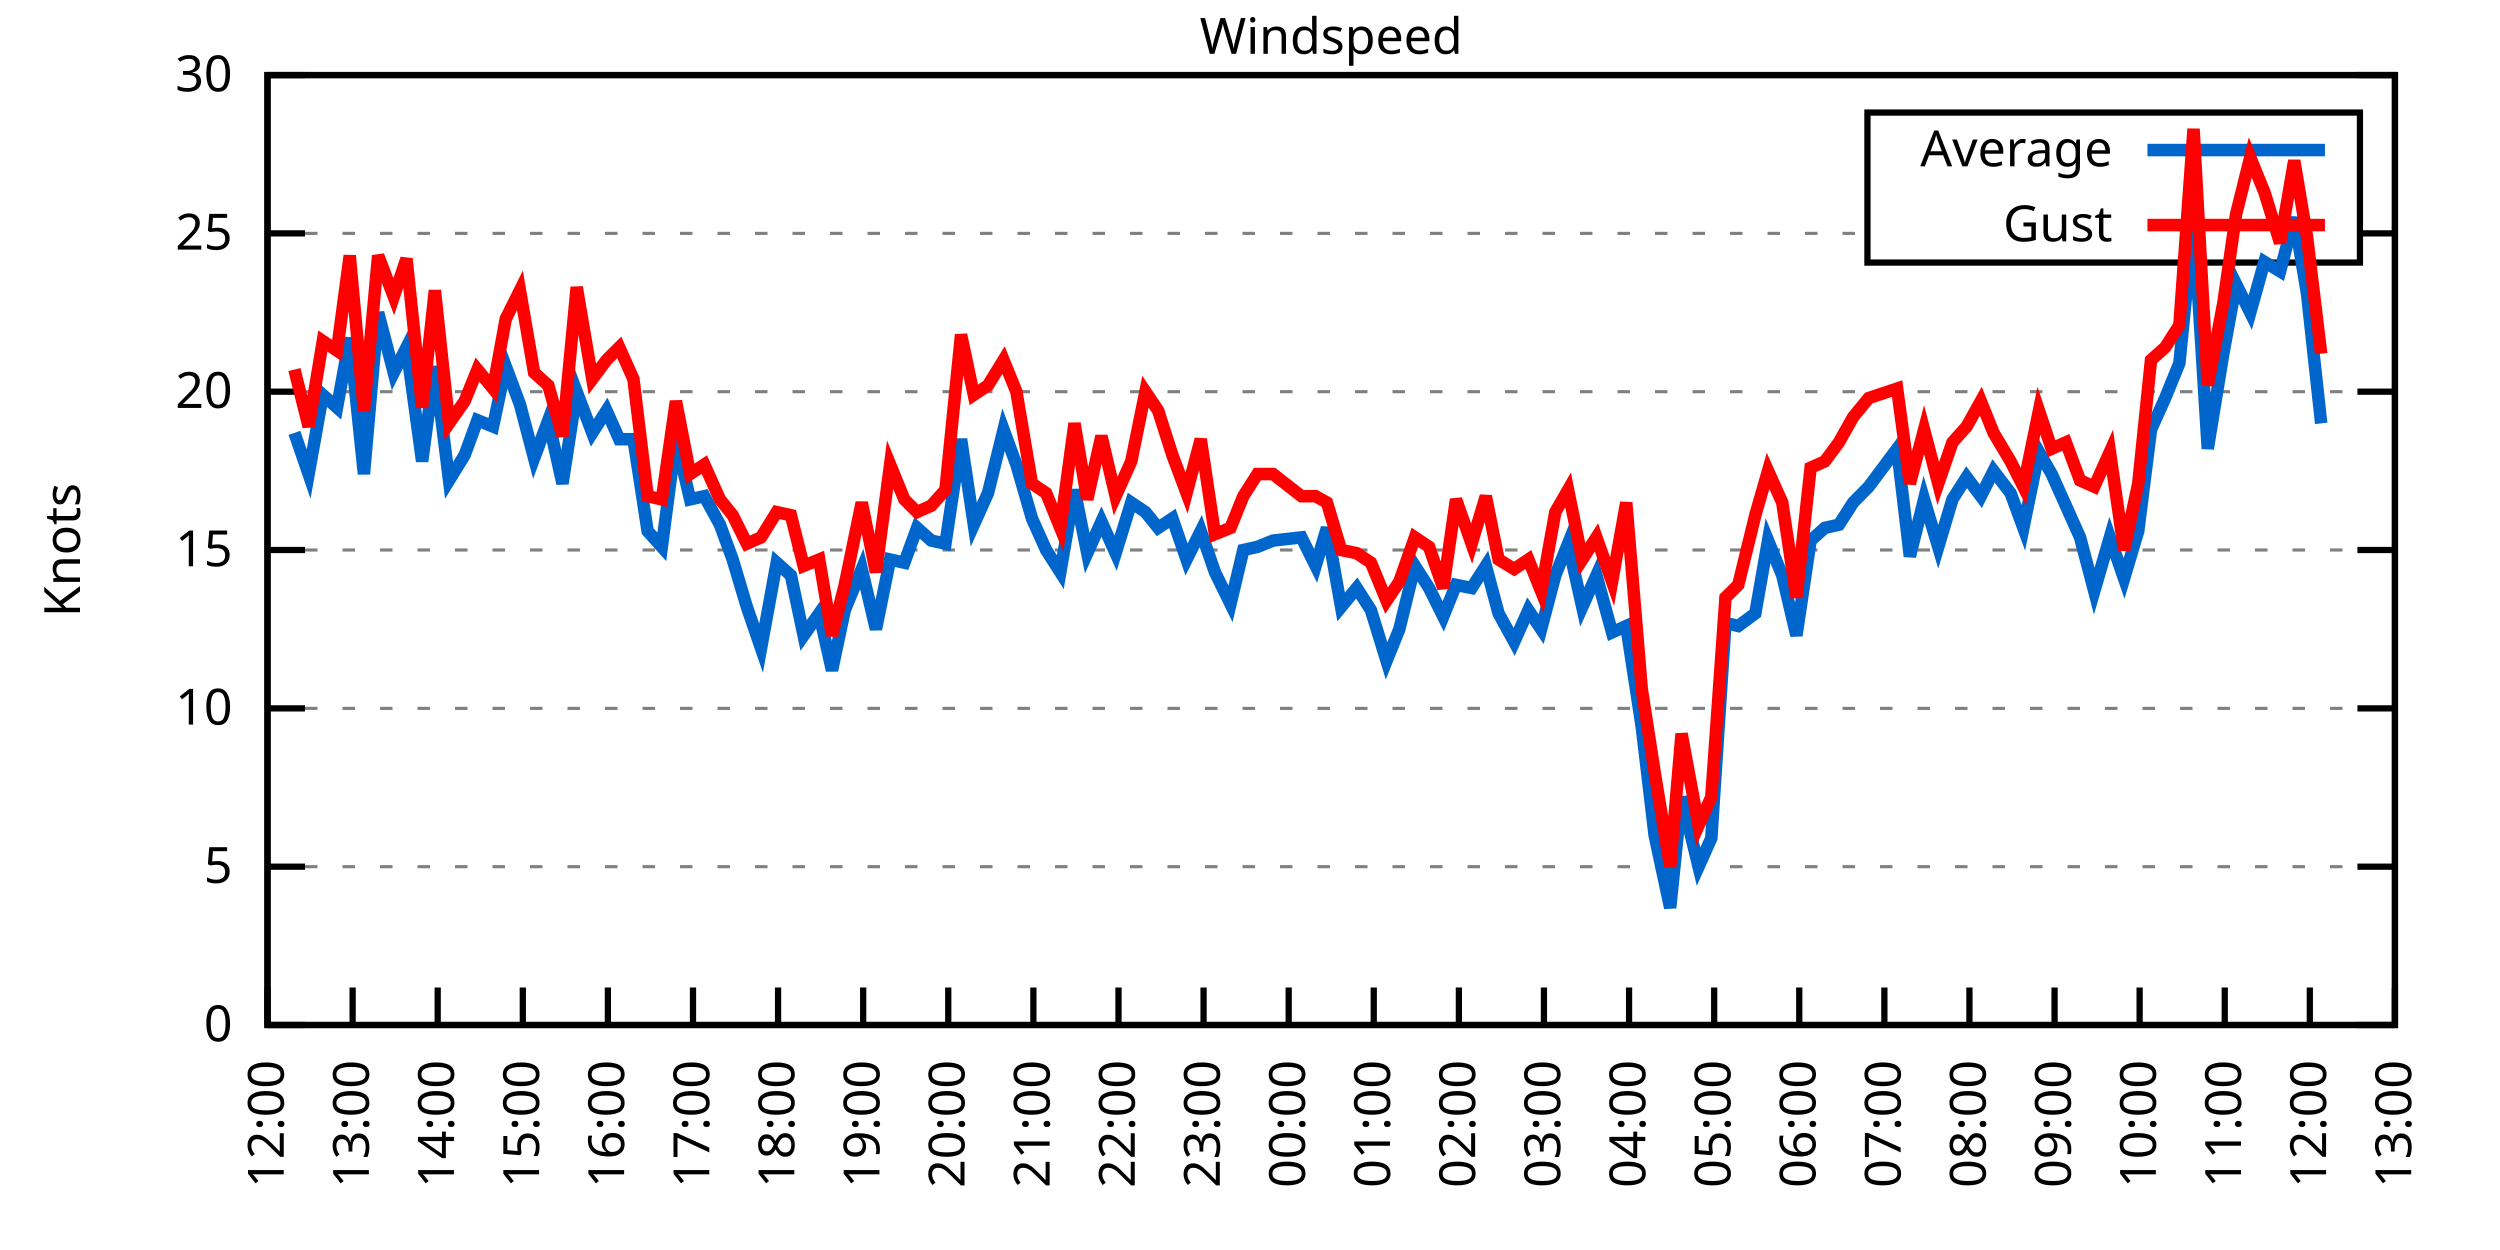
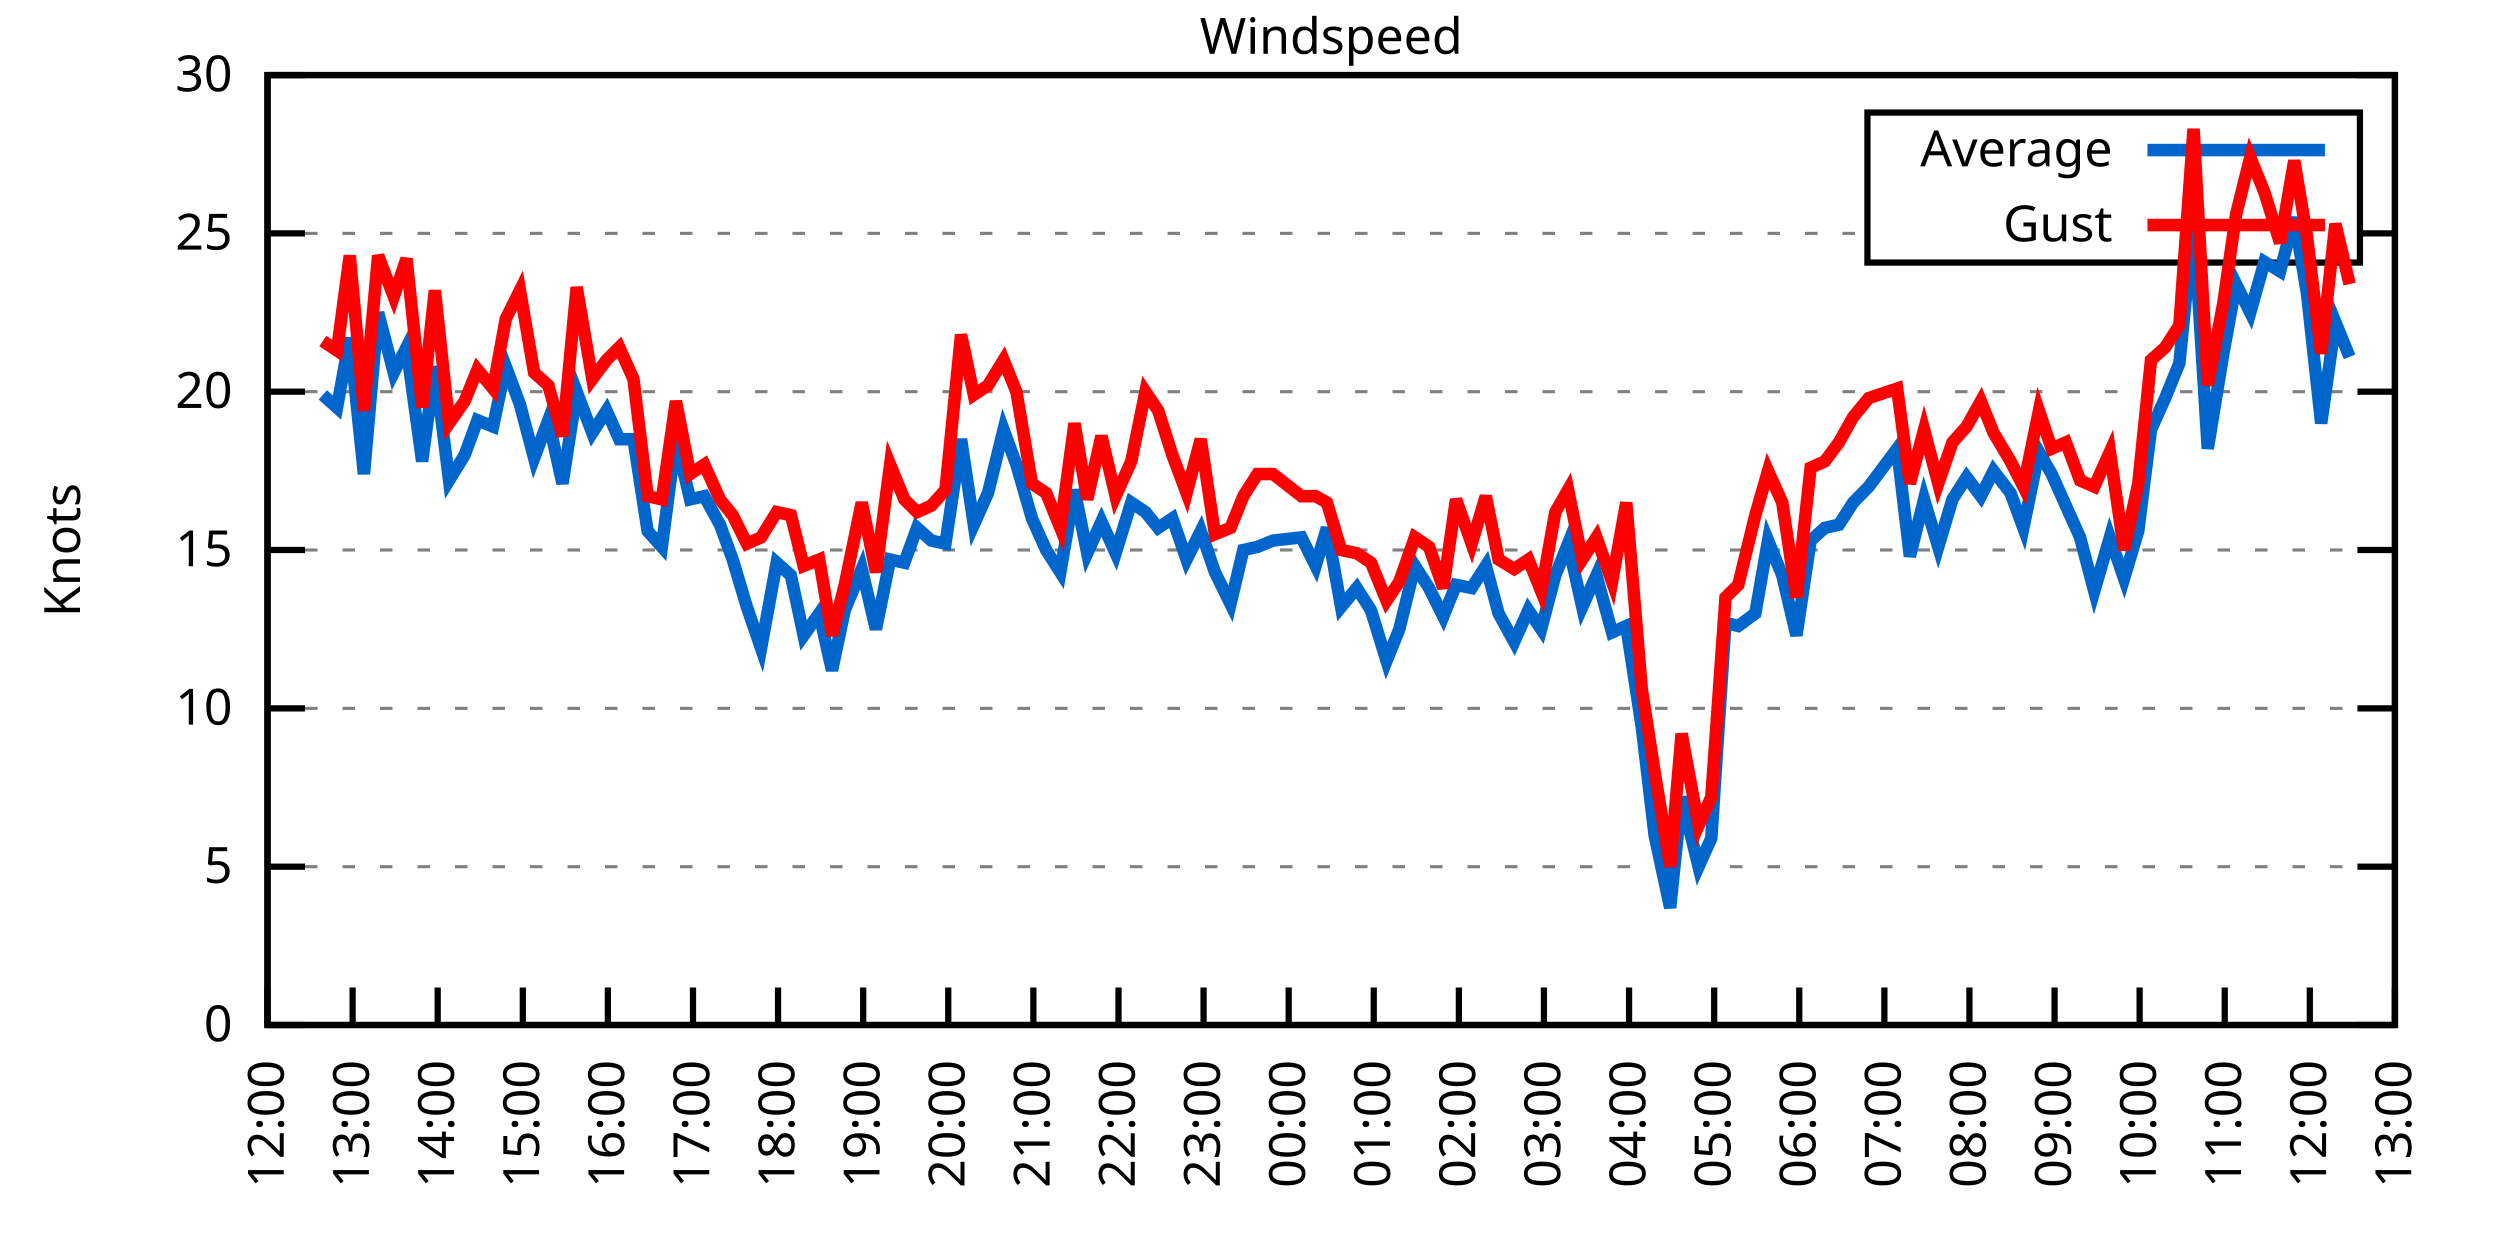
<svg xmlns="http://www.w3.org/2000/svg" xmlns:xlink="http://www.w3.org/1999/xlink" width="400" height="200" viewBox="0 0 400 200">
  <g id="gnuplot_canvas">
    <rect x="0" y="0" width="400" height="200" fill="none" />
    <defs>
      <circle id="gpDot" r="0.5" stroke-width="0.5" stroke="currentColor" />
      <path id="gpPt0" stroke-width="0.333" stroke="currentColor" d="M-1,0 h2 M0,-1 v2" />
      <path id="gpPt1" stroke-width="0.333" stroke="currentColor" d="M-1,-1 L1,1 M1,-1 L-1,1" />
      <path id="gpPt2" stroke-width="0.333" stroke="currentColor" d="M-1,0 L1,0 M0,-1 L0,1 M-1,-1 L1,1 M-1,1 L1,-1" />
      <rect id="gpPt3" stroke-width="0.333" stroke="currentColor" x="-1" y="-1" width="2" height="2" />
      <rect id="gpPt4" stroke-width="0.333" stroke="currentColor" fill="currentColor" x="-1" y="-1" width="2" height="2" />
      <circle id="gpPt5" stroke-width="0.333" stroke="currentColor" cx="0" cy="0" r="1" />
      <use xlink:href="#gpPt5" id="gpPt6" fill="currentColor" stroke="none" />
      <path id="gpPt7" stroke-width="0.333" stroke="currentColor" d="M0,-1.33 L-1.33,0.67 L1.33,0.67 z" />
      <use xlink:href="#gpPt7" id="gpPt8" fill="currentColor" stroke="none" />
      <use xlink:href="#gpPt7" id="gpPt9" stroke="currentColor" transform="rotate(180)" />
      <use xlink:href="#gpPt9" id="gpPt10" fill="currentColor" stroke="none" />
      <use xlink:href="#gpPt3" id="gpPt11" stroke="currentColor" transform="rotate(45)" />
      <use xlink:href="#gpPt11" id="gpPt12" fill="currentColor" stroke="none" />
      <path id="gpPt13" stroke-width="0.333" stroke="currentColor" d="M0,1.330 L1.265,0.411 L0.782,-1.067 L-0.782,-1.076 L-1.265,0.411 z" />
      <use xlink:href="#gpPt13" id="gpPt14" fill="currentColor" stroke="none" />
      <filter id="textbox" filterUnits="objectBoundingBox" x="0" y="0" height="1" width="1">
        <feFlood flood-color="white" flood-opacity="1" result="bgnd" />
        <feComposite in="SourceGraphic" in2="bgnd" operator="atop" />
      </filter>
      <filter id="greybox" filterUnits="objectBoundingBox" x="0" y="0" height="1" width="1">
        <feFlood flood-color="lightgrey" flood-opacity="1" result="grey" />
        <feComposite in="SourceGraphic" in2="grey" operator="atop" />
      </filter>
    </defs>
    <g fill="none" color="white" stroke="currentColor" stroke-width="1.00" stroke-linecap="butt" stroke-linejoin="miter">
</g>
    <g fill="none" color="black" stroke="currentColor" stroke-width="1.00" stroke-linecap="butt" stroke-linejoin="miter">
      <g stroke="none" shape-rendering="crispEdges">
        <polygon fill="rgb(255, 255, 255)" points="42.80,164.00 383.18,164.00 383.18,12.02 42.80,12.02 " />
      </g>
    </g>
    <g fill="none" color="black" stroke="currentColor" stroke-width="1.00" stroke-linecap="butt" stroke-linejoin="miter">
</g>
    <g fill="none" color="black" stroke="black" stroke-width="0.50" stroke-linecap="butt" stroke-linejoin="miter">
</g>
    <g fill="none" color="gray" stroke="currentColor" stroke-width="0.50" stroke-linecap="butt" stroke-linejoin="miter">
      <path stroke="gray" stroke-dasharray="2,4" class="gridline" d="M42.80,164.00 L383.19,164.00  " />
    </g>
    <g fill="none" color="gray" stroke="gray" stroke-width="1.00" stroke-linecap="butt" stroke-linejoin="miter">
</g>
    <g fill="none" color="black" stroke="currentColor" stroke-width="1.00" stroke-linecap="butt" stroke-linejoin="miter">
      <path stroke="black" d="M42.80,164.00 L48.80,164.00 M383.19,164.00 L377.19,164.00  " />
      <g transform="translate(37.20,166.60)" stroke="none" fill="black" font-family="Sans" font-size="8.00" text-anchor="end">
        <text>
          <tspan font-family="Sans"> 0</tspan>
        </text>
      </g>
    </g>
    <g fill="none" color="black" stroke="currentColor" stroke-width="1.00" stroke-linecap="butt" stroke-linejoin="miter">
</g>
    <g fill="none" color="black" stroke="black" stroke-width="0.50" stroke-linecap="butt" stroke-linejoin="miter">
</g>
    <g fill="none" color="gray" stroke="currentColor" stroke-width="0.50" stroke-linecap="butt" stroke-linejoin="miter">
      <path stroke="gray" stroke-dasharray="2,4" class="gridline" d="M42.80,138.67 L383.19,138.67  " />
    </g>
    <g fill="none" color="gray" stroke="gray" stroke-width="1.00" stroke-linecap="butt" stroke-linejoin="miter">
</g>
    <g fill="none" color="black" stroke="currentColor" stroke-width="1.00" stroke-linecap="butt" stroke-linejoin="miter">
      <path stroke="black" d="M42.80,138.67 L48.80,138.67 M383.19,138.67 L377.19,138.67  " />
      <g transform="translate(37.20,141.27)" stroke="none" fill="black" font-family="Sans" font-size="8.00" text-anchor="end">
        <text>
          <tspan font-family="Sans"> 5</tspan>
        </text>
      </g>
    </g>
    <g fill="none" color="black" stroke="currentColor" stroke-width="1.00" stroke-linecap="butt" stroke-linejoin="miter">
</g>
    <g fill="none" color="black" stroke="black" stroke-width="0.50" stroke-linecap="butt" stroke-linejoin="miter">
</g>
    <g fill="none" color="gray" stroke="currentColor" stroke-width="0.50" stroke-linecap="butt" stroke-linejoin="miter">
      <path stroke="gray" stroke-dasharray="2,4" class="gridline" d="M42.80,113.34 L383.19,113.34  " />
    </g>
    <g fill="none" color="gray" stroke="gray" stroke-width="1.00" stroke-linecap="butt" stroke-linejoin="miter">
</g>
    <g fill="none" color="black" stroke="currentColor" stroke-width="1.00" stroke-linecap="butt" stroke-linejoin="miter">
      <path stroke="black" d="M42.80,113.34 L48.80,113.34 M383.19,113.34 L377.19,113.34  " />
      <g transform="translate(37.20,115.94)" stroke="none" fill="black" font-family="Sans" font-size="8.00" text-anchor="end">
        <text>
          <tspan font-family="Sans"> 10</tspan>
        </text>
      </g>
    </g>
    <g fill="none" color="black" stroke="currentColor" stroke-width="1.00" stroke-linecap="butt" stroke-linejoin="miter">
</g>
    <g fill="none" color="black" stroke="black" stroke-width="0.50" stroke-linecap="butt" stroke-linejoin="miter">
</g>
    <g fill="none" color="gray" stroke="currentColor" stroke-width="0.50" stroke-linecap="butt" stroke-linejoin="miter">
      <path stroke="gray" stroke-dasharray="2,4" class="gridline" d="M42.80,88.00 L383.19,88.00  " />
    </g>
    <g fill="none" color="gray" stroke="gray" stroke-width="1.00" stroke-linecap="butt" stroke-linejoin="miter">
</g>
    <g fill="none" color="black" stroke="currentColor" stroke-width="1.00" stroke-linecap="butt" stroke-linejoin="miter">
      <path stroke="black" d="M42.80,88.00 L48.80,88.00 M383.19,88.00 L377.19,88.00  " />
      <g transform="translate(37.20,90.60)" stroke="none" fill="black" font-family="Sans" font-size="8.00" text-anchor="end">
        <text>
          <tspan font-family="Sans"> 15</tspan>
        </text>
      </g>
    </g>
    <g fill="none" color="black" stroke="currentColor" stroke-width="1.00" stroke-linecap="butt" stroke-linejoin="miter">
</g>
    <g fill="none" color="black" stroke="black" stroke-width="0.50" stroke-linecap="butt" stroke-linejoin="miter">
</g>
    <g fill="none" color="gray" stroke="currentColor" stroke-width="0.50" stroke-linecap="butt" stroke-linejoin="miter">
      <path stroke="gray" stroke-dasharray="2,4" class="gridline" d="M42.80,62.67 L383.19,62.67  " />
    </g>
    <g fill="none" color="gray" stroke="gray" stroke-width="1.00" stroke-linecap="butt" stroke-linejoin="miter">
</g>
    <g fill="none" color="black" stroke="currentColor" stroke-width="1.00" stroke-linecap="butt" stroke-linejoin="miter">
      <path stroke="black" d="M42.80,62.67 L48.80,62.67 M383.19,62.67 L377.19,62.67  " />
      <g transform="translate(37.20,65.27)" stroke="none" fill="black" font-family="Sans" font-size="8.00" text-anchor="end">
        <text>
          <tspan font-family="Sans"> 20</tspan>
        </text>
      </g>
    </g>
    <g fill="none" color="black" stroke="currentColor" stroke-width="1.00" stroke-linecap="butt" stroke-linejoin="miter">
</g>
    <g fill="none" color="black" stroke="black" stroke-width="0.50" stroke-linecap="butt" stroke-linejoin="miter">
</g>
    <g fill="none" color="gray" stroke="currentColor" stroke-width="0.50" stroke-linecap="butt" stroke-linejoin="miter">
      <path stroke="gray" stroke-dasharray="2,4" class="gridline" d="M42.80,37.34 L298.79,37.34 M377.59,37.34 L383.19,37.34  " />
    </g>
    <g fill="none" color="gray" stroke="gray" stroke-width="1.00" stroke-linecap="butt" stroke-linejoin="miter">
</g>
    <g fill="none" color="black" stroke="currentColor" stroke-width="1.00" stroke-linecap="butt" stroke-linejoin="miter">
      <path stroke="black" d="M42.80,37.34 L48.80,37.34 M383.19,37.34 L377.19,37.34  " />
      <g transform="translate(37.20,39.94)" stroke="none" fill="black" font-family="Sans" font-size="8.00" text-anchor="end">
        <text>
          <tspan font-family="Sans"> 25</tspan>
        </text>
      </g>
    </g>
    <g fill="none" color="black" stroke="currentColor" stroke-width="1.00" stroke-linecap="butt" stroke-linejoin="miter">
</g>
    <g fill="none" color="black" stroke="black" stroke-width="0.50" stroke-linecap="butt" stroke-linejoin="miter">
</g>
    <g fill="none" color="gray" stroke="currentColor" stroke-width="0.50" stroke-linecap="butt" stroke-linejoin="miter">
      <path stroke="gray" stroke-dasharray="2,4" class="gridline" d="M42.80,12.01 L383.19,12.01  " />
    </g>
    <g fill="none" color="gray" stroke="gray" stroke-width="1.00" stroke-linecap="butt" stroke-linejoin="miter">
</g>
    <g fill="none" color="black" stroke="currentColor" stroke-width="1.00" stroke-linecap="butt" stroke-linejoin="miter">
      <path stroke="black" d="M42.80,12.01 L48.80,12.01 M383.19,12.01 L377.19,12.01  " />
      <g transform="translate(37.20,14.61)" stroke="none" fill="black" font-family="Sans" font-size="8.00" text-anchor="end">
        <text>
          <tspan font-family="Sans"> 30</tspan>
        </text>
      </g>
    </g>
    <g fill="none" color="black" stroke="currentColor" stroke-width="1.00" stroke-linecap="butt" stroke-linejoin="miter">
      <path stroke="black" d="M42.80,164.00 L42.80,158.00  " />
      <g transform="translate(45.40,169.60) rotate(270.00)" stroke="none" fill="black" font-family="Sans" font-size="8.00" text-anchor="end">
        <text>
          <tspan font-family="Sans">12:00</tspan>
        </text>
      </g>
    </g>
    <g fill="none" color="black" stroke="currentColor" stroke-width="1.00" stroke-linecap="butt" stroke-linejoin="miter">
      <path stroke="black" d="M56.42,164.00 L56.42,158.00  " />
      <g transform="translate(59.02,169.60) rotate(270.00)" stroke="none" fill="black" font-family="Sans" font-size="8.00" text-anchor="end">
        <text>
          <tspan font-family="Sans">13:00</tspan>
        </text>
      </g>
    </g>
    <g fill="none" color="black" stroke="currentColor" stroke-width="1.00" stroke-linecap="butt" stroke-linejoin="miter">
      <path stroke="black" d="M70.03,164.00 L70.03,158.00  " />
      <g transform="translate(72.63,169.60) rotate(270.00)" stroke="none" fill="black" font-family="Sans" font-size="8.00" text-anchor="end">
        <text>
          <tspan font-family="Sans">14:00</tspan>
        </text>
      </g>
    </g>
    <g fill="none" color="black" stroke="currentColor" stroke-width="1.00" stroke-linecap="butt" stroke-linejoin="miter">
      <path stroke="black" d="M83.65,164.00 L83.65,158.00  " />
      <g transform="translate(86.25,169.60) rotate(270.00)" stroke="none" fill="black" font-family="Sans" font-size="8.00" text-anchor="end">
        <text>
          <tspan font-family="Sans">15:00</tspan>
        </text>
      </g>
    </g>
    <g fill="none" color="black" stroke="currentColor" stroke-width="1.00" stroke-linecap="butt" stroke-linejoin="miter">
      <path stroke="black" d="M97.26,164.00 L97.26,158.00  " />
      <g transform="translate(99.86,169.60) rotate(270.00)" stroke="none" fill="black" font-family="Sans" font-size="8.00" text-anchor="end">
        <text>
          <tspan font-family="Sans">16:00</tspan>
        </text>
      </g>
    </g>
    <g fill="none" color="black" stroke="currentColor" stroke-width="1.00" stroke-linecap="butt" stroke-linejoin="miter">
      <path stroke="black" d="M110.88,164.00 L110.88,158.00  " />
      <g transform="translate(113.48,169.60) rotate(270.00)" stroke="none" fill="black" font-family="Sans" font-size="8.00" text-anchor="end">
        <text>
          <tspan font-family="Sans">17:00</tspan>
        </text>
      </g>
    </g>
    <g fill="none" color="black" stroke="currentColor" stroke-width="1.00" stroke-linecap="butt" stroke-linejoin="miter">
      <path stroke="black" d="M124.49,164.00 L124.49,158.00  " />
      <g transform="translate(127.09,169.60) rotate(270.00)" stroke="none" fill="black" font-family="Sans" font-size="8.00" text-anchor="end">
        <text>
          <tspan font-family="Sans">18:00</tspan>
        </text>
      </g>
    </g>
    <g fill="none" color="black" stroke="currentColor" stroke-width="1.00" stroke-linecap="butt" stroke-linejoin="miter">
      <path stroke="black" d="M138.11,164.00 L138.11,158.00  " />
      <g transform="translate(140.71,169.60) rotate(270.00)" stroke="none" fill="black" font-family="Sans" font-size="8.00" text-anchor="end">
        <text>
          <tspan font-family="Sans">19:00</tspan>
        </text>
      </g>
    </g>
    <g fill="none" color="black" stroke="currentColor" stroke-width="1.00" stroke-linecap="butt" stroke-linejoin="miter">
      <path stroke="black" d="M151.72,164.00 L151.72,158.00  " />
      <g transform="translate(154.32,169.60) rotate(270.00)" stroke="none" fill="black" font-family="Sans" font-size="8.00" text-anchor="end">
        <text>
          <tspan font-family="Sans">20:00</tspan>
        </text>
      </g>
    </g>
    <g fill="none" color="black" stroke="currentColor" stroke-width="1.00" stroke-linecap="butt" stroke-linejoin="miter">
      <path stroke="black" d="M165.34,164.00 L165.34,158.00  " />
      <g transform="translate(167.94,169.60) rotate(270.00)" stroke="none" fill="black" font-family="Sans" font-size="8.00" text-anchor="end">
        <text>
          <tspan font-family="Sans">21:00</tspan>
        </text>
      </g>
    </g>
    <g fill="none" color="black" stroke="currentColor" stroke-width="1.00" stroke-linecap="butt" stroke-linejoin="miter">
      <path stroke="black" d="M178.96,164.00 L178.96,158.00  " />
      <g transform="translate(181.56,169.60) rotate(270.00)" stroke="none" fill="black" font-family="Sans" font-size="8.00" text-anchor="end">
        <text>
          <tspan font-family="Sans">22:00</tspan>
        </text>
      </g>
    </g>
    <g fill="none" color="black" stroke="currentColor" stroke-width="1.00" stroke-linecap="butt" stroke-linejoin="miter">
      <path stroke="black" d="M192.57,164.00 L192.57,158.00  " />
      <g transform="translate(195.17,169.60) rotate(270.00)" stroke="none" fill="black" font-family="Sans" font-size="8.00" text-anchor="end">
        <text>
          <tspan font-family="Sans">23:00</tspan>
        </text>
      </g>
    </g>
    <g fill="none" color="black" stroke="currentColor" stroke-width="1.00" stroke-linecap="butt" stroke-linejoin="miter">
      <path stroke="black" d="M206.19,164.00 L206.19,158.00  " />
      <g transform="translate(208.79,169.60) rotate(270.00)" stroke="none" fill="black" font-family="Sans" font-size="8.00" text-anchor="end">
        <text>
          <tspan font-family="Sans">00:00</tspan>
        </text>
      </g>
    </g>
    <g fill="none" color="black" stroke="currentColor" stroke-width="1.00" stroke-linecap="butt" stroke-linejoin="miter">
      <path stroke="black" d="M219.80,164.00 L219.80,158.00  " />
      <g transform="translate(222.40,169.60) rotate(270.00)" stroke="none" fill="black" font-family="Sans" font-size="8.00" text-anchor="end">
        <text>
          <tspan font-family="Sans">01:00</tspan>
        </text>
      </g>
    </g>
    <g fill="none" color="black" stroke="currentColor" stroke-width="1.00" stroke-linecap="butt" stroke-linejoin="miter">
      <path stroke="black" d="M233.42,164.00 L233.42,158.00  " />
      <g transform="translate(236.02,169.60) rotate(270.00)" stroke="none" fill="black" font-family="Sans" font-size="8.00" text-anchor="end">
        <text>
          <tspan font-family="Sans">02:00</tspan>
        </text>
      </g>
    </g>
    <g fill="none" color="black" stroke="currentColor" stroke-width="1.00" stroke-linecap="butt" stroke-linejoin="miter">
      <path stroke="black" d="M247.03,164.00 L247.03,158.00  " />
      <g transform="translate(249.63,169.60) rotate(270.00)" stroke="none" fill="black" font-family="Sans" font-size="8.00" text-anchor="end">
        <text>
          <tspan font-family="Sans">03:00</tspan>
        </text>
      </g>
    </g>
    <g fill="none" color="black" stroke="currentColor" stroke-width="1.00" stroke-linecap="butt" stroke-linejoin="miter">
      <path stroke="black" d="M260.65,164.00 L260.65,158.00  " />
      <g transform="translate(263.25,169.60) rotate(270.00)" stroke="none" fill="black" font-family="Sans" font-size="8.00" text-anchor="end">
        <text>
          <tspan font-family="Sans">04:00</tspan>
        </text>
      </g>
    </g>
    <g fill="none" color="black" stroke="currentColor" stroke-width="1.00" stroke-linecap="butt" stroke-linejoin="miter">
      <path stroke="black" d="M274.27,164.00 L274.27,158.00  " />
      <g transform="translate(276.87,169.60) rotate(270.00)" stroke="none" fill="black" font-family="Sans" font-size="8.00" text-anchor="end">
        <text>
          <tspan font-family="Sans">05:00</tspan>
        </text>
      </g>
    </g>
    <g fill="none" color="black" stroke="currentColor" stroke-width="1.00" stroke-linecap="butt" stroke-linejoin="miter">
      <path stroke="black" d="M287.88,164.00 L287.88,158.00  " />
      <g transform="translate(290.48,169.60) rotate(270.00)" stroke="none" fill="black" font-family="Sans" font-size="8.00" text-anchor="end">
        <text>
          <tspan font-family="Sans">06:00</tspan>
        </text>
      </g>
    </g>
    <g fill="none" color="black" stroke="currentColor" stroke-width="1.00" stroke-linecap="butt" stroke-linejoin="miter">
      <path stroke="black" d="M301.50,164.00 L301.50,158.00  " />
      <g transform="translate(304.10,169.60) rotate(270.00)" stroke="none" fill="black" font-family="Sans" font-size="8.00" text-anchor="end">
        <text>
          <tspan font-family="Sans">07:00</tspan>
        </text>
      </g>
    </g>
    <g fill="none" color="black" stroke="currentColor" stroke-width="1.00" stroke-linecap="butt" stroke-linejoin="miter">
      <path stroke="black" d="M315.11,164.00 L315.11,158.00  " />
      <g transform="translate(317.71,169.60) rotate(270.00)" stroke="none" fill="black" font-family="Sans" font-size="8.00" text-anchor="end">
        <text>
          <tspan font-family="Sans">08:00</tspan>
        </text>
      </g>
    </g>
    <g fill="none" color="black" stroke="currentColor" stroke-width="1.00" stroke-linecap="butt" stroke-linejoin="miter">
      <path stroke="black" d="M328.73,164.00 L328.73,158.00  " />
      <g transform="translate(331.33,169.60) rotate(270.00)" stroke="none" fill="black" font-family="Sans" font-size="8.00" text-anchor="end">
        <text>
          <tspan font-family="Sans">09:00</tspan>
        </text>
      </g>
    </g>
    <g fill="none" color="black" stroke="currentColor" stroke-width="1.00" stroke-linecap="butt" stroke-linejoin="miter">
      <path stroke="black" d="M342.34,164.00 L342.34,158.00  " />
      <g transform="translate(344.94,169.60) rotate(270.00)" stroke="none" fill="black" font-family="Sans" font-size="8.00" text-anchor="end">
        <text>
          <tspan font-family="Sans">10:00</tspan>
        </text>
      </g>
    </g>
    <g fill="none" color="black" stroke="currentColor" stroke-width="1.00" stroke-linecap="butt" stroke-linejoin="miter">
      <path stroke="black" d="M355.96,164.00 L355.96,158.00  " />
      <g transform="translate(358.56,169.60) rotate(270.00)" stroke="none" fill="black" font-family="Sans" font-size="8.00" text-anchor="end">
        <text>
          <tspan font-family="Sans">11:00</tspan>
        </text>
      </g>
    </g>
    <g fill="none" color="black" stroke="currentColor" stroke-width="1.00" stroke-linecap="butt" stroke-linejoin="miter">
      <path stroke="black" d="M369.57,164.00 L369.57,158.00  " />
      <g transform="translate(372.17,169.60) rotate(270.00)" stroke="none" fill="black" font-family="Sans" font-size="8.00" text-anchor="end">
        <text>
          <tspan font-family="Sans">12:00</tspan>
        </text>
      </g>
    </g>
    <g fill="none" color="black" stroke="currentColor" stroke-width="1.00" stroke-linecap="butt" stroke-linejoin="miter">
      <path stroke="black" d="M383.19,164.00 L383.19,158.00  " />
      <g transform="translate(385.79,169.60) rotate(270.00)" stroke="none" fill="black" font-family="Sans" font-size="8.00" text-anchor="end">
        <text>
          <tspan font-family="Sans">13:00</tspan>
        </text>
      </g>
    </g>
    <g fill="none" color="black" stroke="currentColor" stroke-width="1.00" stroke-linecap="butt" stroke-linejoin="miter">
</g>
    <g fill="none" color="black" stroke="currentColor" stroke-width="1.00" stroke-linecap="butt" stroke-linejoin="miter">
      <path stroke="black" d="M42.80,12.01 L42.80,164.00 L383.19,164.00 L383.19,12.01 L42.80,12.01 Z  " />
    </g>
    <g fill="none" color="black" stroke="currentColor" stroke-width="1.00" stroke-linecap="butt" stroke-linejoin="miter">
</g>
    <g fill="none" color="black" stroke="currentColor" stroke-width="1.00" stroke-linecap="butt" stroke-linejoin="miter">
      <path stroke="black" d="M298.79,42.01 L298.79,18.01 L377.59,18.01 L377.59,42.01 L298.79,42.01 Z  " />
    </g>
    <g id="Windspeed_plot_1">
      <g fill="none" color="white" stroke="black" stroke-width="2.00" stroke-linecap="butt" stroke-linejoin="miter">
</g>
      <g fill="none" color="black" stroke="currentColor" stroke-width="2.00" stroke-linecap="butt" stroke-linejoin="miter">
        <g transform="translate(337.99,26.61)" stroke="none" fill="black" font-family="Sans" font-size="8.00" text-anchor="end">
          <text>
            <tspan font-family="Sans">Average</tspan>
          </text>
        </g>
      </g>
      <g fill="none" color="black" stroke="currentColor" stroke-width="2.00" stroke-linecap="butt" stroke-linejoin="miter">
-         <path stroke="rgb(  0, 102, 204)" d="M343.59,24.01 L371.99,24.01 M47.11,69.26 L49.38,75.85 L51.65,63.18 L53.92,65.21 L55.96,54.06 L58.23,75.85   L60.50,50.01 L63.00,59.63 L65.04,55.58 L67.54,73.82 L69.58,58.62 L71.85,76.86 L74.34,72.81 L76.39,67.23   L78.88,68.25 L80.92,58.62 L83.19,64.70 L85.46,73.31 L87.73,67.23 L90.00,77.37 L92.27,62.67 L94.77,69.26   L97.04,65.71 L99.08,70.27 L101.35,70.27 L103.62,84.97 L105.89,87.50 L108.15,70.27 L110.42,79.90 L112.69,79.39   L115.19,83.95 L117.23,89.52 L119.50,97.12 L121.77,103.71 L124.27,90.03 L126.54,92.06 L128.58,101.68 L131.07,98.14   L133.12,107.26 L135.16,97.63 L137.88,91.04 L140.15,100.67 L142.42,89.52 L144.69,90.03 L146.73,84.46 L149.00,86.49   L151.27,86.99 L153.77,70.27 L155.81,83.95 L158.08,78.89 L160.57,68.75 L162.62,74.33 L165.11,82.94 L167.38,88.00   L169.65,91.55 L171.92,78.38 L173.96,88.51 L176.23,83.45 L178.50,88.51 L181.00,80.41 L183.27,81.93 L185.31,84.46   L187.58,82.94 L189.85,89.52 L192.12,84.97 L194.39,91.55 L196.88,96.62 L198.93,88.00 L201.19,87.50 L203.69,86.49   L208.23,85.98 L210.50,90.54 L212.31,84.46 L214.58,97.12 L217.08,94.08 L219.35,97.63 L221.85,105.74 L223.89,100.67   L226.38,90.54 L228.65,94.08 L230.92,98.64 L232.96,93.58 L235.46,94.08 L237.73,90.54 L239.77,98.14 L242.27,102.70   L244.54,97.63 L246.58,100.67 L248.85,92.06 L250.89,86.99 L253.16,97.12 L255.43,92.06 L257.93,101.18 L260.20,100.16   L262.69,116.38 L264.73,133.60 L267.23,145.25 L269.05,127.52 L271.77,138.67 L273.81,134.11 L276.08,99.66 L278.12,100.16   L280.85,98.14 L282.89,86.49 L285.16,92.06 L287.43,101.68 L289.70,86.49 L291.97,84.46 L294.23,83.95 L296.50,80.41   L299.00,77.87 L303.54,71.79 L305.58,89.02 L307.85,79.90 L310.12,87.50 L312.39,79.90 L314.66,76.35 L316.93,79.39   L318.97,75.34 L321.69,78.89 L323.74,84.46 L326.23,72.30 L328.27,75.85 L330.54,80.91 L332.81,85.98 L335.08,94.59   L337.58,85.98 L339.85,92.56 L342.12,84.97 L344.16,68.75 L346.43,63.69 L348.70,58.11 L350.97,35.32 L353.24,71.79   L355.73,56.59 L357.77,45.45 L360.04,50.01 L362.31,41.90 L364.81,43.42 L367.08,34.81 L369.12,46.97 L371.39,67.74    " />
+         <path stroke="rgb(  0, 102, 204)" d="M343.59,24.01 L371.99,24.01 M51.65,63.18 L53.92,65.21 L55.96,54.06 L58.23,75.85 L60.50,50.01 L63.00,59.63   L65.04,55.58 L67.54,73.82 L69.58,58.62 L71.85,76.86 L74.34,72.81 L76.39,67.23 L78.88,68.25 L80.92,58.62   L83.19,64.70 L85.46,73.31 L87.73,67.23 L90.00,77.37 L92.27,62.67 L94.77,69.26 L97.04,65.71 L99.08,70.27   L101.35,70.27 L103.62,84.97 L105.89,87.50 L108.15,70.27 L110.42,79.90 L112.69,79.39 L115.19,83.95 L117.23,89.52   L119.50,97.12 L121.77,103.71 L124.27,90.03 L126.54,92.06 L128.58,101.68 L131.07,98.14 L133.12,107.26 L135.16,97.63   L137.88,91.04 L140.15,100.67 L142.42,89.52 L144.69,90.03 L146.73,84.46 L149.00,86.49 L151.27,86.99 L153.77,70.27   L155.81,83.95 L158.08,78.89 L160.57,68.75 L162.62,74.33 L165.11,82.94 L167.38,88.00 L169.65,91.55 L171.92,78.38   L173.96,88.51 L176.23,83.45 L178.50,88.51 L181.00,80.41 L183.27,81.93 L185.31,84.46 L187.58,82.94 L189.85,89.52   L192.12,84.97 L194.39,91.55 L196.88,96.62 L198.93,88.00 L201.19,87.50 L203.69,86.49 L208.23,85.98 L210.50,90.54   L212.31,84.46 L214.58,97.12 L217.08,94.08 L219.35,97.63 L221.85,105.74 L223.89,100.67 L226.38,90.54 L228.65,94.08   L230.92,98.64 L232.96,93.58 L235.46,94.08 L237.73,90.54 L239.77,98.14 L242.27,102.70 L244.54,97.63 L246.58,100.67   L248.85,92.06 L250.89,86.99 L253.16,97.12 L255.43,92.06 L257.93,101.18 L260.20,100.16 L262.69,116.38 L264.73,133.60   L267.23,145.25 L269.05,127.52 L271.77,138.67 L273.81,134.11 L276.08,99.66 L278.12,100.16 L280.85,98.14 L282.89,86.49   L285.16,92.06 L287.43,101.68 L289.70,86.49 L291.97,84.46 L294.23,83.95 L296.50,80.41 L299.00,77.87 L303.54,71.79   L305.58,89.02 L307.85,79.90 L310.12,87.50 L312.39,79.90 L314.66,76.35 L316.93,79.39 L318.97,75.34 L321.69,78.89   L323.74,84.46 L326.23,72.30 L328.27,75.85 L330.54,80.91 L332.81,85.98 L335.08,94.59 L337.58,85.98 L339.85,92.56   L342.12,84.97 L344.16,68.75 L346.43,63.69 L348.70,58.11 L350.97,35.32 L353.24,71.79 L355.73,56.59 L357.77,45.45   L360.04,50.01 L362.31,41.90 L364.81,43.42 L367.08,34.81 L369.12,46.97 L371.39,67.74 L373.66,51.53 L375.93,57.10    " />
      </g>
    </g>
    <g id="Windspeed_plot_2">
      <g fill="none" color="black" stroke="currentColor" stroke-width="2.00" stroke-linecap="butt" stroke-linejoin="miter">
        <g transform="translate(337.99,38.61)" stroke="none" fill="black" font-family="Sans" font-size="8.00" text-anchor="end">
          <text>
            <tspan font-family="Sans">Gust</tspan>
          </text>
        </g>
      </g>
      <g fill="none" color="black" stroke="currentColor" stroke-width="2.00" stroke-linecap="butt" stroke-linejoin="miter">
-         <path stroke="rgb(255,   0,   0)" d="M343.59,36.01 L371.99,36.01 M47.11,59.13 L49.38,68.25 L51.65,54.57 L53.92,56.09 L55.96,40.89 L58.23,65.71   L60.50,40.89 L63.00,47.47 L65.04,41.39 L67.54,65.21 L69.58,46.46 L71.85,67.74 L74.34,64.19 L76.39,59.13   L78.88,62.17 L80.92,51.02 L83.19,46.46 L85.46,59.63 L87.73,61.66 L90.00,69.77 L92.27,45.95 L94.77,60.65   L97.04,57.61 L99.08,55.58 L101.35,60.65 L103.62,79.39 L105.89,79.90 L108.15,64.19 L110.42,75.85 L112.69,74.33   L115.19,79.90 L117.23,82.43 L119.50,86.99 L121.77,85.98 L124.27,81.93 L126.54,82.43 L128.58,90.54 L131.07,89.52   L133.12,101.68 L135.16,93.58 L137.88,80.41 L140.15,91.55 L142.42,74.33 L144.69,79.90 L146.73,81.93 L149.00,80.91   L151.27,78.38 L153.77,53.55 L155.81,63.18 L158.08,61.66 L160.57,57.61 L162.62,62.67 L165.11,77.37 L167.38,78.89   L169.65,84.46 L171.92,67.74 L173.96,79.90 L176.23,69.77 L178.50,79.39 L181.00,73.82 L183.27,62.67 L185.31,65.71   L187.58,72.81 L189.85,78.89 L192.12,70.27 L194.39,85.47 L196.88,84.46 L198.93,79.39 L201.19,75.85 L203.69,75.85   L208.23,79.39 L210.50,79.39 L212.31,80.41 L214.58,88.00 L217.08,88.51 L219.35,90.03 L221.85,96.11 L223.89,93.07   L226.38,85.98 L228.65,87.50 L230.92,94.08 L232.96,79.90 L235.46,86.99 L237.73,79.39 L239.77,89.52 L242.27,91.04   L244.54,89.52 L246.58,94.59 L248.85,81.93 L250.89,78.38 L253.16,89.52 L255.43,85.98 L257.93,93.07 L260.20,80.41   L262.69,110.30 L264.73,123.47 L267.23,138.67 L269.05,117.39 L271.77,132.08 L273.81,127.52 L276.08,95.60 L278.12,93.58   L280.85,82.43 L282.89,75.34 L285.16,80.41 L287.43,95.60 L289.70,74.83 L291.97,73.82 L294.23,70.78 L296.50,66.73   L299.00,63.69 L303.54,62.17 L305.58,77.37 L307.85,68.75 L310.12,77.37 L312.39,70.78 L314.66,68.25 L316.93,64.19   L318.97,69.26 L321.69,73.82 L323.74,77.87 L326.23,65.71 L328.27,71.79 L330.54,70.78 L332.81,76.86 L335.08,77.87   L337.58,72.30 L339.85,88.00 L342.12,77.37 L344.16,57.61 L346.43,55.58 L348.70,52.03 L350.97,20.62 L353.24,61.66   L355.73,48.49 L357.77,34.30 L360.04,25.18 L362.31,30.76 L364.81,38.86 L367.08,25.69 L369.12,37.85 L371.39,56.59    " />
+         <path stroke="rgb(255,   0,   0)" d="M343.59,36.01 L371.99,36.01 M51.65,54.57 L53.92,56.09 L55.96,40.89 L58.23,65.71 L60.50,40.89 L63.00,47.47   L65.04,41.39 L67.54,65.21 L69.58,46.46 L71.85,67.74 L74.34,64.19 L76.39,59.13 L78.88,62.17 L80.92,51.02   L83.19,46.46 L85.46,59.63 L87.73,61.66 L90.00,69.77 L92.27,45.95 L94.77,60.65 L97.04,57.61 L99.08,55.58   L101.35,60.65 L103.62,79.39 L105.89,79.90 L108.15,64.19 L110.42,75.85 L112.69,74.33 L115.19,79.90 L117.23,82.43   L119.50,86.99 L121.77,85.98 L124.27,81.93 L126.54,82.43 L128.58,90.54 L131.07,89.52 L133.12,101.68 L135.16,93.58   L137.88,80.41 L140.15,91.55 L142.42,74.33 L144.69,79.90 L146.73,81.93 L149.00,80.91 L151.27,78.38 L153.77,53.55   L155.81,63.18 L158.08,61.66 L160.57,57.61 L162.62,62.67 L165.11,77.37 L167.38,78.89 L169.65,84.46 L171.92,67.74   L173.96,79.90 L176.23,69.77 L178.50,79.39 L181.00,73.82 L183.27,62.67 L185.31,65.71 L187.58,72.81 L189.85,78.89   L192.12,70.27 L194.39,85.47 L196.88,84.46 L198.93,79.39 L201.19,75.85 L203.69,75.85 L208.23,79.39 L210.50,79.39   L212.31,80.41 L214.58,88.00 L217.08,88.51 L219.35,90.03 L221.85,96.11 L223.89,93.07 L226.38,85.98 L228.65,87.50   L230.92,94.08 L232.96,79.90 L235.46,86.99 L237.73,79.39 L239.77,89.52 L242.27,91.04 L244.54,89.52 L246.58,94.59   L248.85,81.93 L250.89,78.38 L253.16,89.52 L255.43,85.98 L257.93,93.07 L260.20,80.41 L262.69,110.30 L264.73,123.47   L267.23,138.67 L269.05,117.39 L271.77,132.08 L273.81,127.52 L276.08,95.60 L278.12,93.58 L280.85,82.43 L282.89,75.34   L285.16,80.41 L287.43,95.60 L289.70,74.83 L291.97,73.82 L294.23,70.78 L296.50,66.73 L299.00,63.69 L303.54,62.17   L305.58,77.37 L307.85,68.75 L310.12,77.37 L312.39,70.78 L314.66,68.25 L316.93,64.19 L318.97,69.26 L321.69,73.82   L323.74,77.87 L326.23,65.71 L328.27,71.79 L330.54,70.78 L332.81,76.86 L335.08,77.87 L337.58,72.30 L339.85,88.00   L342.12,77.37 L344.16,57.61 L346.43,55.58 L348.70,52.03 L350.97,20.62 L353.24,61.66 L355.73,48.49 L357.77,34.30   L360.04,25.18 L362.31,30.76 L364.81,38.86 L367.08,25.69 L369.12,37.85 L371.39,56.59 L373.66,35.82 L375.93,45.45    " />
      </g>
    </g>
    <g fill="none" color="black" stroke="currentColor" stroke-width="2.00" stroke-linecap="butt" stroke-linejoin="miter">
</g>
    <g fill="none" color="black" stroke="black" stroke-width="1.00" stroke-linecap="butt" stroke-linejoin="miter">
</g>
    <g fill="none" color="black" stroke="currentColor" stroke-width="1.00" stroke-linecap="butt" stroke-linejoin="miter">
      <path stroke="black" d="M42.80,12.01 L42.80,164.00 L383.19,164.00 L383.19,12.01 L42.80,12.01 Z  " />
      <g transform="translate(12.80,88.01) rotate(270.00)" stroke="none" fill="black" font-family="Sans" font-size="8.00" text-anchor="middle">
        <text>
          <tspan font-family="Sans">Knots</tspan>
        </text>
      </g>
    </g>
    <g fill="none" color="black" stroke="currentColor" stroke-width="1.00" stroke-linecap="butt" stroke-linejoin="miter">
</g>
    <g fill="none" color="black" stroke="currentColor" stroke-width="1.00" stroke-linecap="butt" stroke-linejoin="miter">
      <g transform="translate(212.99,8.61)" stroke="none" fill="black" font-family="Sans" font-size="8.00" text-anchor="middle">
        <text>
          <tspan font-family="Sans">Windspeed</tspan>
        </text>
      </g>
    </g>
    <g fill="none" color="black" stroke="currentColor" stroke-width="1.00" stroke-linecap="butt" stroke-linejoin="miter">
</g>
  </g>
</svg>
